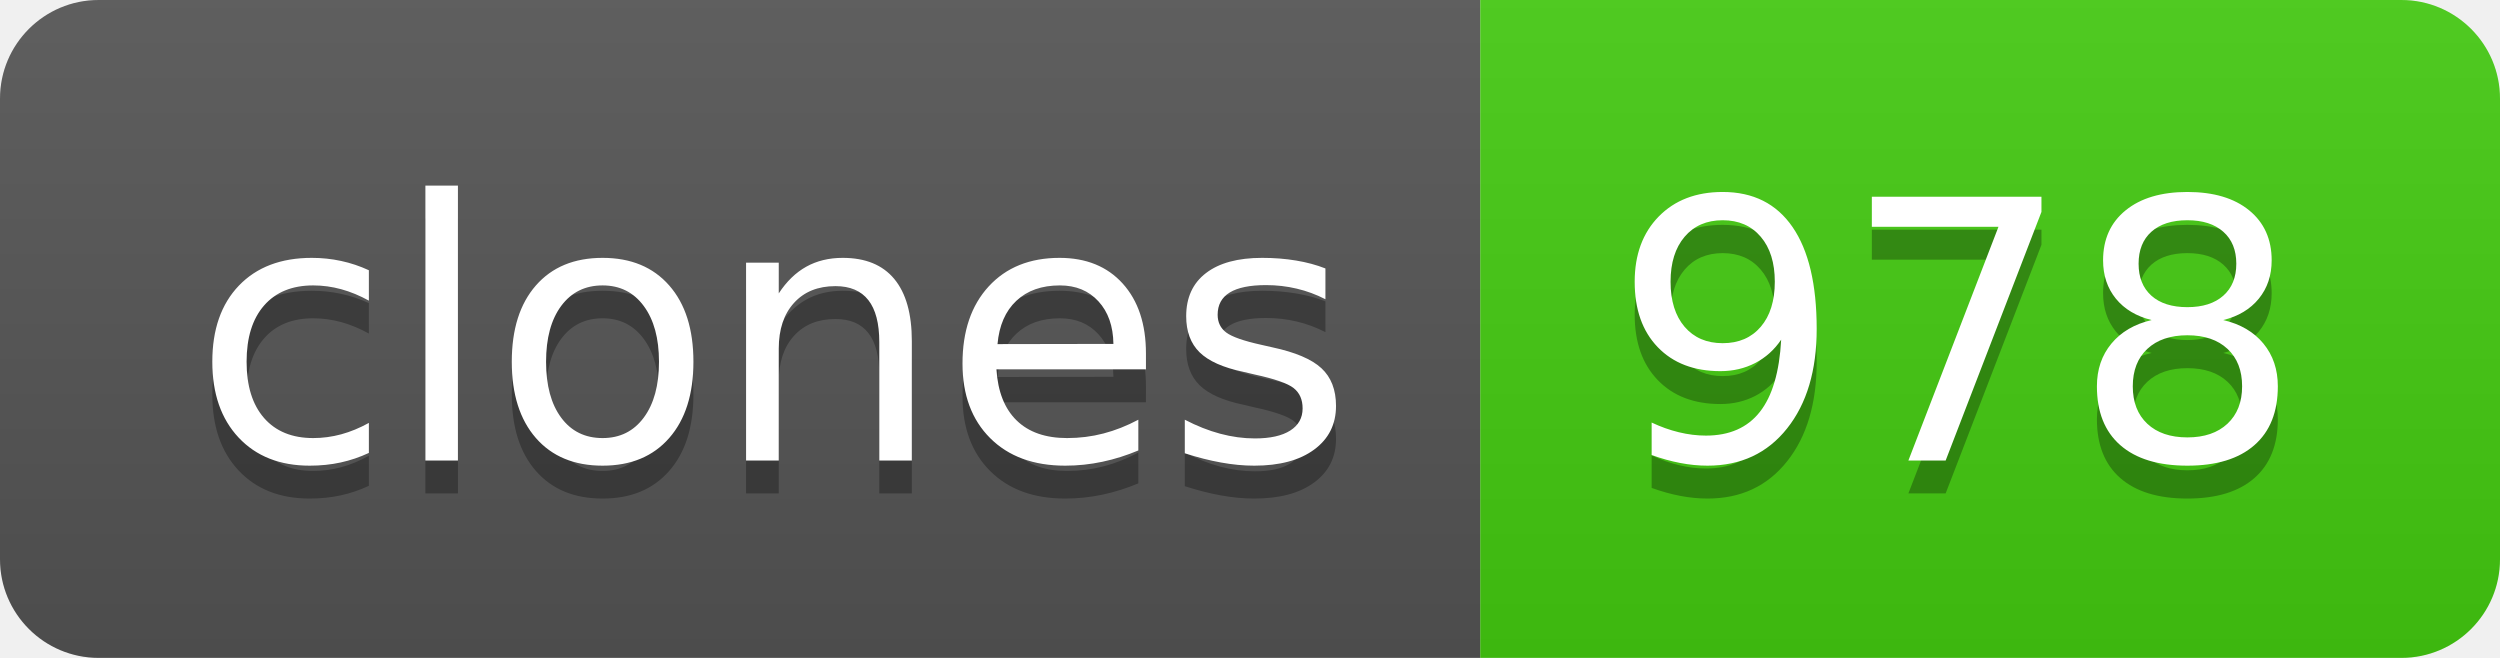
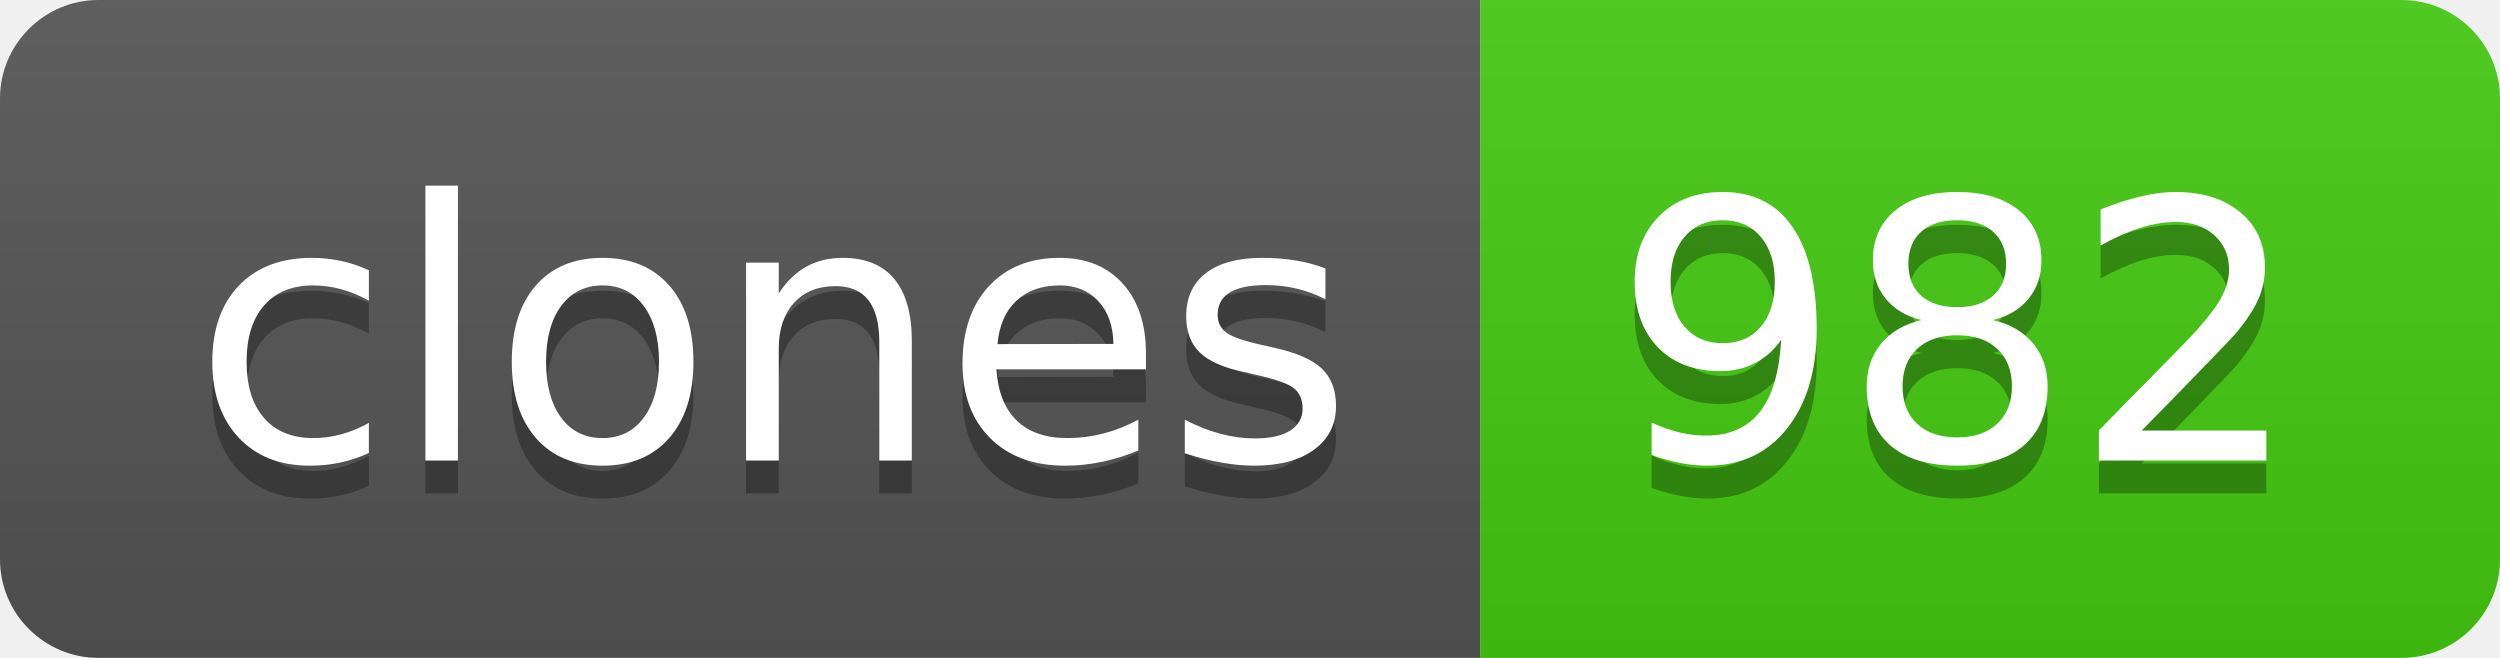
- <svg xmlns="http://www.w3.org/2000/svg" width="76" height="20" role="img" aria-label="clones: 978">
+ <svg xmlns="http://www.w3.org/2000/svg" width="76" height="20" role="img" aria-label="clones: 982">
  <linearGradient id="s" x2="0" y2="100%">
    <stop offset="0" stop-color="#bbb" stop-opacity=".1" />
    <stop offset="1" stop-opacity=".1" />
  </linearGradient>
  <clipPath id="r">
    <rect width="76" height="20" rx="3" fill="#fff" />
  </clipPath>
  <g clip-path="url(#r)">
    <rect width="45" height="20" fill="#555" />
    <rect x="45" width="31" height="20" fill="#4c1" />
    <rect width="76" height="20" fill="url(#s)" />
  </g>
  <g fill="#fff" text-anchor="middle" font-family="Verdana,Geneva,DejaVu Sans,sans-serif" text-rendering="geometricPrecision" font-size="110">
    <text aria-hidden="true" x="235" y="150" fill="#010101" fill-opacity=".3" transform="scale(.1)" textLength="350">clones</text>
    <text x="235" y="140" transform="scale(.1)" fill="#fff" textLength="350">clones</text>
-     <text aria-hidden="true" x="595" y="150" fill="#010101" fill-opacity=".3" transform="scale(.1)" textLength="210">978</text>
-     <text x="595" y="140" transform="scale(.1)" fill="#fff" textLength="210">978</text>
+     <text aria-hidden="true" x="595" y="150" fill="#010101" fill-opacity=".3" transform="scale(.1)" textLength="210">982</text>
+     <text x="595" y="140" transform="scale(.1)" fill="#fff" textLength="210">982</text>
  </g>
</svg>
